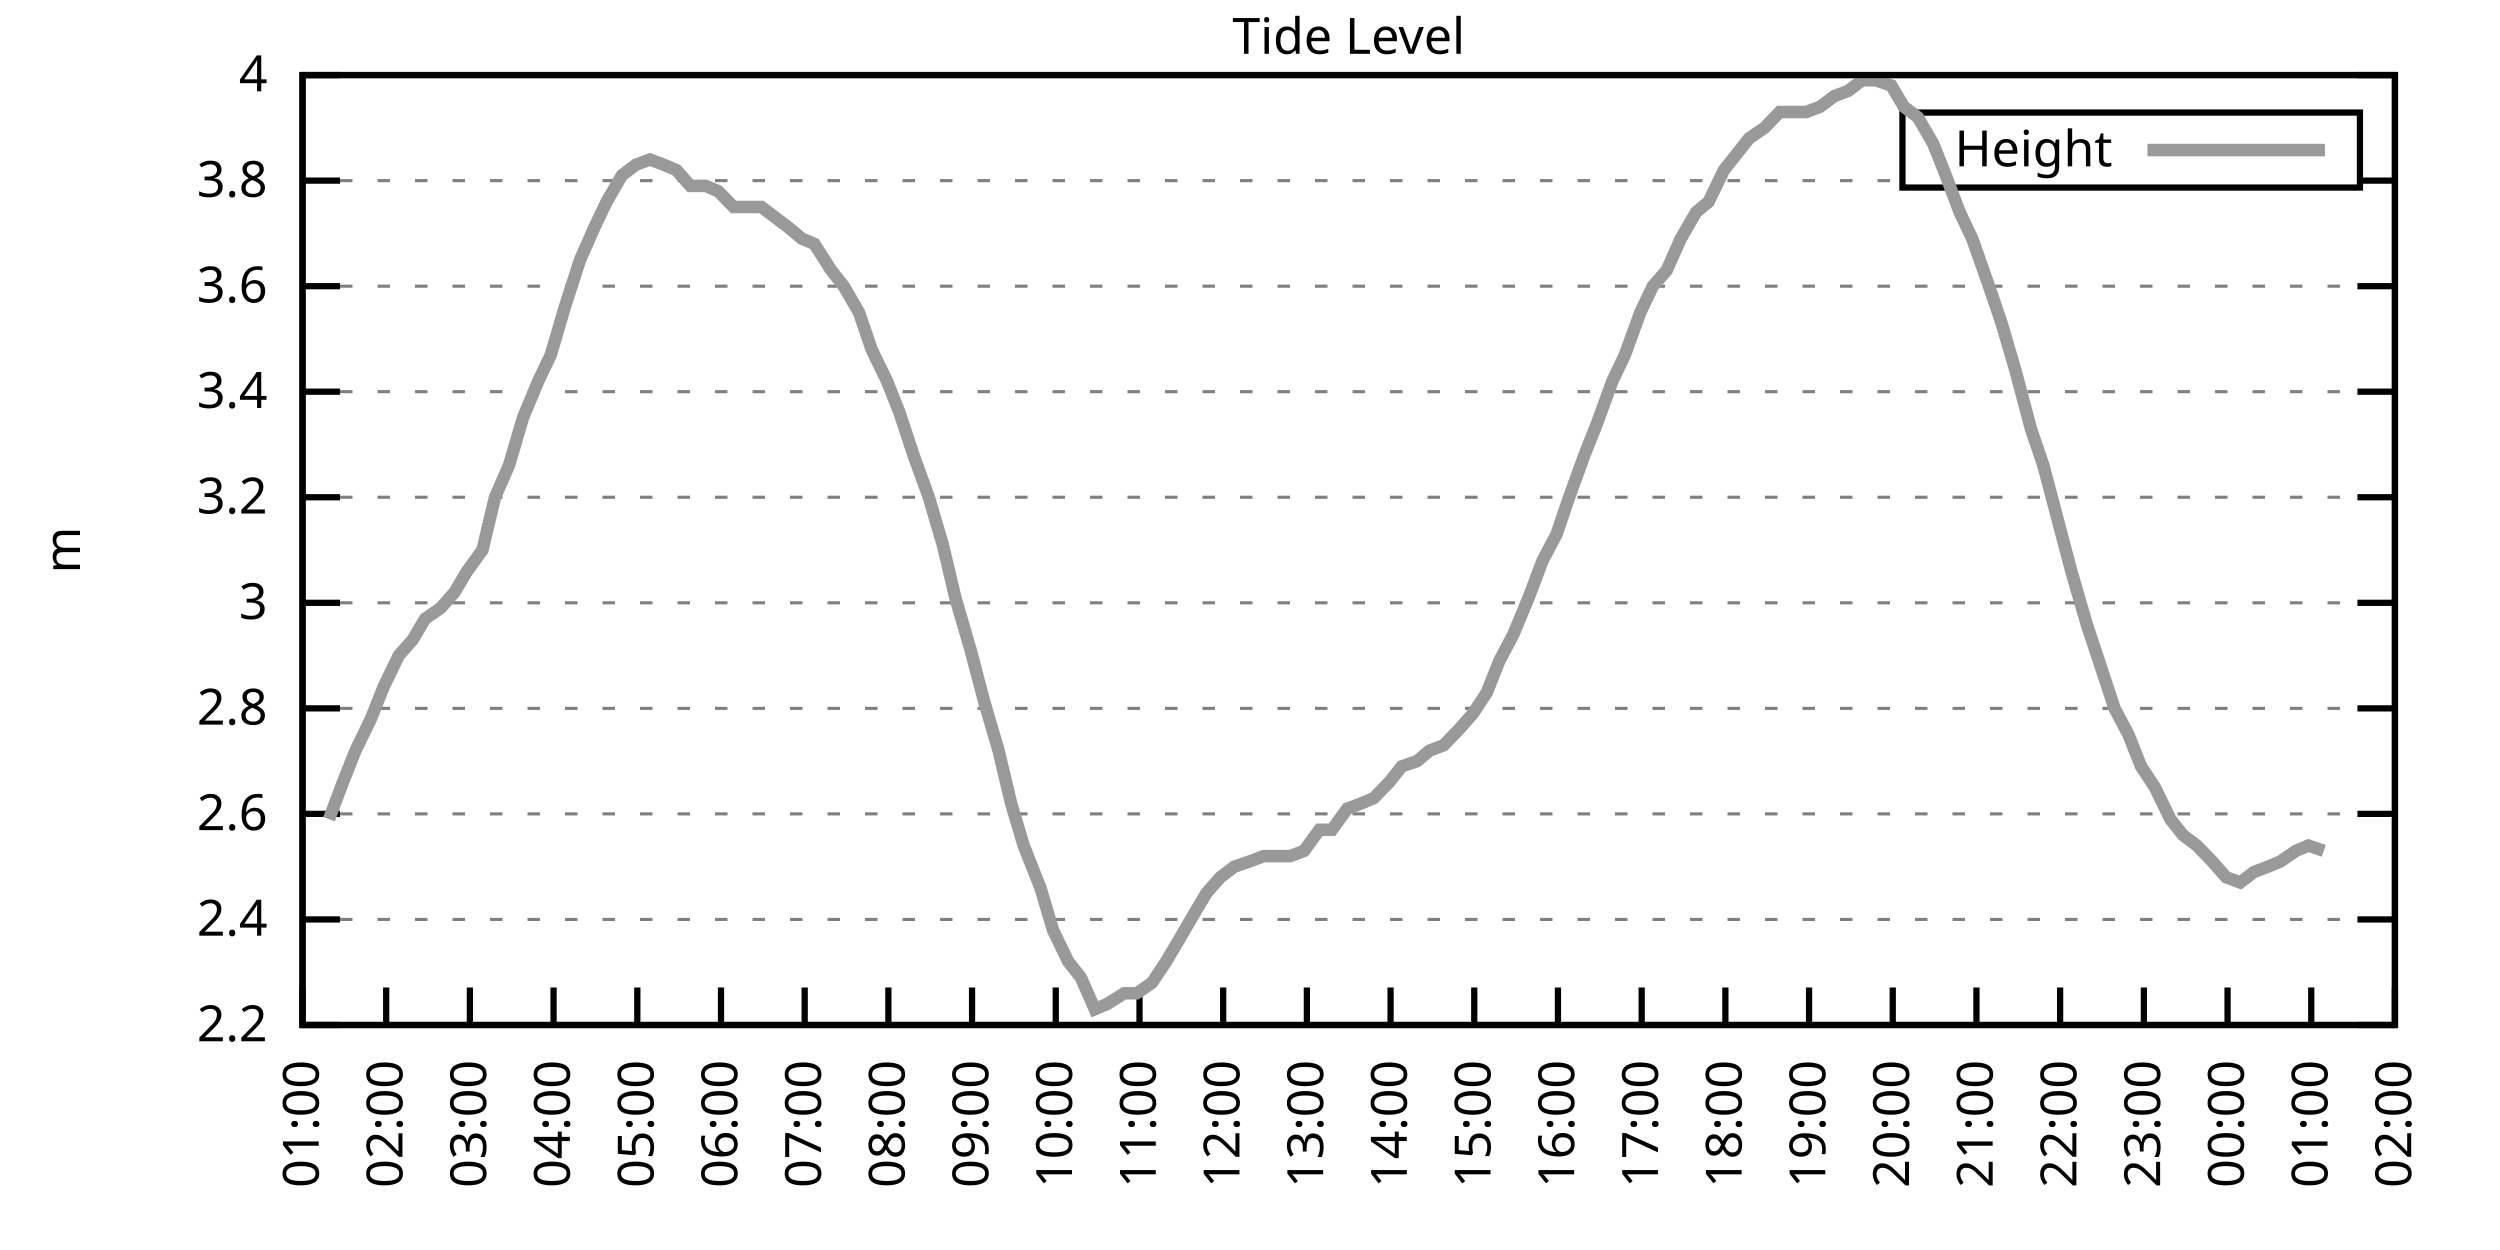
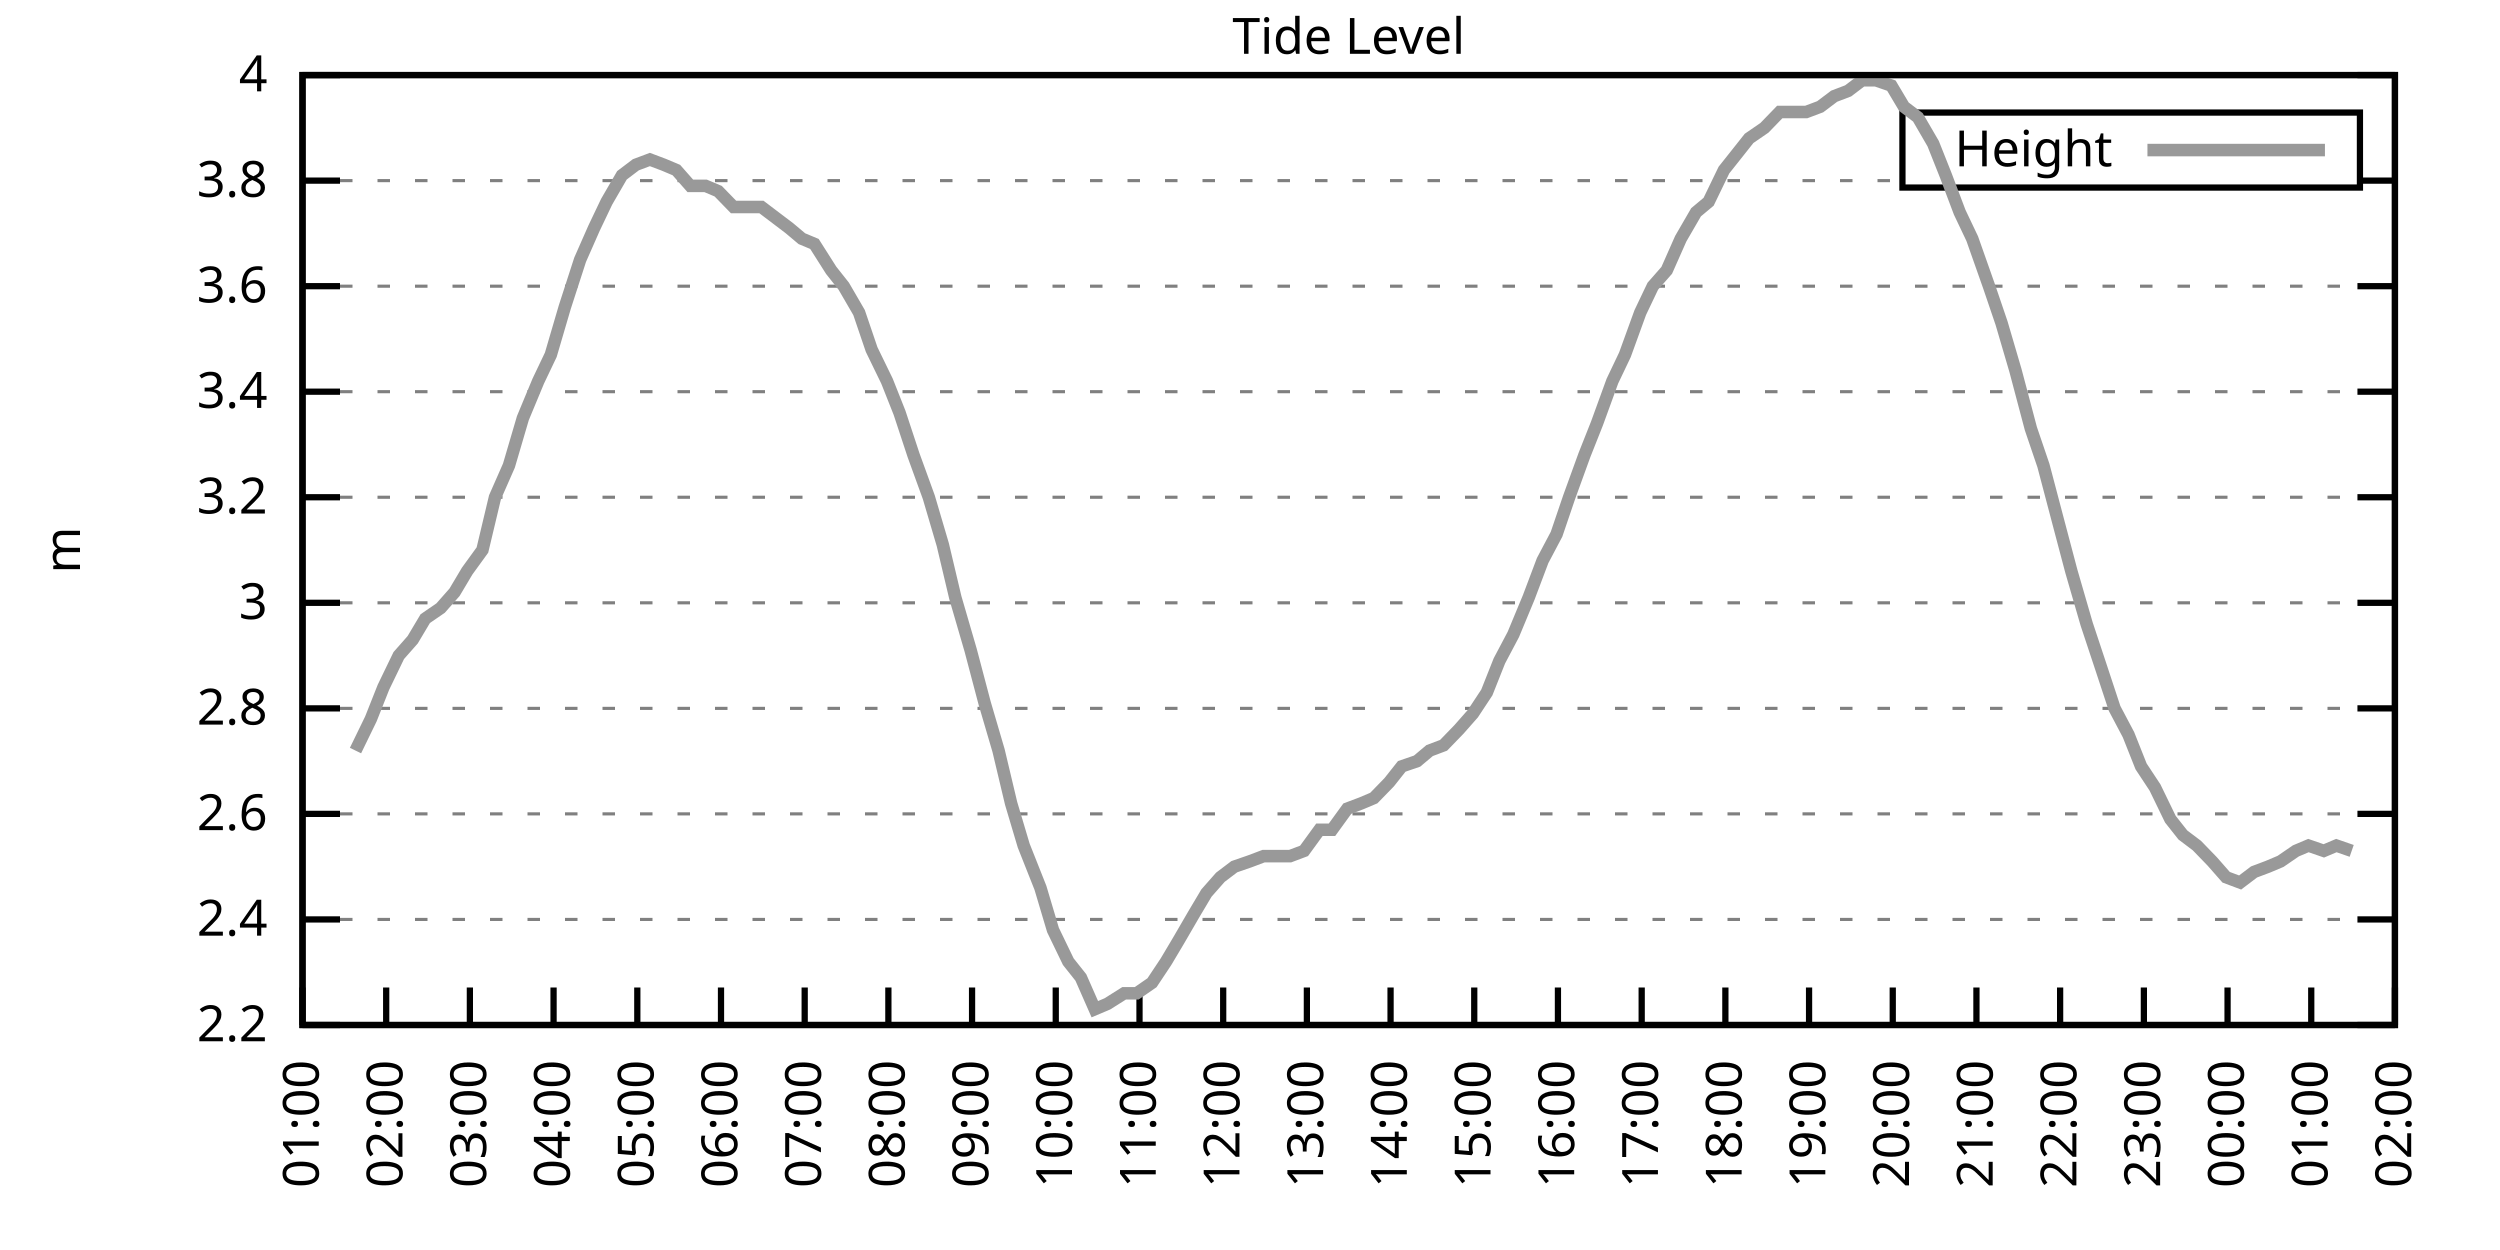
<svg xmlns="http://www.w3.org/2000/svg" xmlns:xlink="http://www.w3.org/1999/xlink" width="400" height="200" viewBox="0 0 400 200">
  <g id="gnuplot_canvas">
    <rect x="0" y="0" width="400" height="200" fill="none" />
    <defs>
      <circle id="gpDot" r="0.5" stroke-width="0.5" stroke="currentColor" />
      <path id="gpPt0" stroke-width="0.333" stroke="currentColor" d="M-1,0 h2 M0,-1 v2" />
      <path id="gpPt1" stroke-width="0.333" stroke="currentColor" d="M-1,-1 L1,1 M1,-1 L-1,1" />
      <path id="gpPt2" stroke-width="0.333" stroke="currentColor" d="M-1,0 L1,0 M0,-1 L0,1 M-1,-1 L1,1 M-1,1 L1,-1" />
      <rect id="gpPt3" stroke-width="0.333" stroke="currentColor" x="-1" y="-1" width="2" height="2" />
      <rect id="gpPt4" stroke-width="0.333" stroke="currentColor" fill="currentColor" x="-1" y="-1" width="2" height="2" />
      <circle id="gpPt5" stroke-width="0.333" stroke="currentColor" cx="0" cy="0" r="1" />
      <use xlink:href="#gpPt5" id="gpPt6" fill="currentColor" stroke="none" />
      <path id="gpPt7" stroke-width="0.333" stroke="currentColor" d="M0,-1.33 L-1.33,0.67 L1.33,0.67 z" />
      <use xlink:href="#gpPt7" id="gpPt8" fill="currentColor" stroke="none" />
      <use xlink:href="#gpPt7" id="gpPt9" stroke="currentColor" transform="rotate(180)" />
      <use xlink:href="#gpPt9" id="gpPt10" fill="currentColor" stroke="none" />
      <use xlink:href="#gpPt3" id="gpPt11" stroke="currentColor" transform="rotate(45)" />
      <use xlink:href="#gpPt11" id="gpPt12" fill="currentColor" stroke="none" />
      <path id="gpPt13" stroke-width="0.333" stroke="currentColor" d="M0,1.330 L1.265,0.411 L0.782,-1.067 L-0.782,-1.076 L-1.265,0.411 z" />
      <use xlink:href="#gpPt13" id="gpPt14" fill="currentColor" stroke="none" />
      <filter id="textbox" filterUnits="objectBoundingBox" x="0" y="0" height="1" width="1">
        <feFlood flood-color="white" flood-opacity="1" result="bgnd" />
        <feComposite in="SourceGraphic" in2="bgnd" operator="atop" />
      </filter>
      <filter id="greybox" filterUnits="objectBoundingBox" x="0" y="0" height="1" width="1">
        <feFlood flood-color="lightgrey" flood-opacity="1" result="grey" />
        <feComposite in="SourceGraphic" in2="grey" operator="atop" />
      </filter>
    </defs>
    <g fill="none" color="white" stroke="currentColor" stroke-width="1.00" stroke-linecap="butt" stroke-linejoin="miter">
</g>
    <g fill="none" color="black" stroke="currentColor" stroke-width="1.00" stroke-linecap="butt" stroke-linejoin="miter">
      <g stroke="none" shape-rendering="crispEdges">
        <polygon fill="rgb(255, 255, 255)" points="48.40,164.00 383.18,164.00 383.18,12.02 48.40,12.02 " />
      </g>
    </g>
    <g fill="none" color="black" stroke="currentColor" stroke-width="1.00" stroke-linecap="butt" stroke-linejoin="miter">
</g>
    <g fill="none" color="black" stroke="black" stroke-width="0.50" stroke-linecap="butt" stroke-linejoin="miter">
</g>
    <g fill="none" color="gray" stroke="currentColor" stroke-width="0.50" stroke-linecap="butt" stroke-linejoin="miter">
      <path stroke="gray" stroke-dasharray="2,4" class="gridline" d="M48.40,164.00 L383.19,164.00  " />
    </g>
    <g fill="none" color="gray" stroke="gray" stroke-width="1.00" stroke-linecap="butt" stroke-linejoin="miter">
</g>
    <g fill="none" color="black" stroke="currentColor" stroke-width="1.00" stroke-linecap="butt" stroke-linejoin="miter">
      <path stroke="black" d="M48.40,164.00 L54.40,164.00 M383.19,164.00 L377.19,164.00  " />
      <g transform="translate(42.80,166.60)" stroke="none" fill="black" font-family="Sans" font-size="8.00" text-anchor="end">
        <text>
          <tspan font-family="Sans"> 2.2</tspan>
        </text>
      </g>
    </g>
    <g fill="none" color="black" stroke="currentColor" stroke-width="1.00" stroke-linecap="butt" stroke-linejoin="miter">
</g>
    <g fill="none" color="black" stroke="black" stroke-width="0.50" stroke-linecap="butt" stroke-linejoin="miter">
</g>
    <g fill="none" color="gray" stroke="currentColor" stroke-width="0.50" stroke-linecap="butt" stroke-linejoin="miter">
      <path stroke="gray" stroke-dasharray="2,4" class="gridline" d="M48.40,147.11 L383.19,147.11  " />
    </g>
    <g fill="none" color="gray" stroke="gray" stroke-width="1.00" stroke-linecap="butt" stroke-linejoin="miter">
</g>
    <g fill="none" color="black" stroke="currentColor" stroke-width="1.00" stroke-linecap="butt" stroke-linejoin="miter">
      <path stroke="black" d="M48.40,147.11 L54.40,147.11 M383.19,147.11 L377.19,147.11  " />
      <g transform="translate(42.80,149.71)" stroke="none" fill="black" font-family="Sans" font-size="8.00" text-anchor="end">
        <text>
          <tspan font-family="Sans"> 2.4</tspan>
        </text>
      </g>
    </g>
    <g fill="none" color="black" stroke="currentColor" stroke-width="1.00" stroke-linecap="butt" stroke-linejoin="miter">
</g>
    <g fill="none" color="black" stroke="black" stroke-width="0.50" stroke-linecap="butt" stroke-linejoin="miter">
</g>
    <g fill="none" color="gray" stroke="currentColor" stroke-width="0.50" stroke-linecap="butt" stroke-linejoin="miter">
      <path stroke="gray" stroke-dasharray="2,4" class="gridline" d="M48.40,130.22 L383.19,130.22  " />
    </g>
    <g fill="none" color="gray" stroke="gray" stroke-width="1.00" stroke-linecap="butt" stroke-linejoin="miter">
</g>
    <g fill="none" color="black" stroke="currentColor" stroke-width="1.00" stroke-linecap="butt" stroke-linejoin="miter">
      <path stroke="black" d="M48.40,130.22 L54.40,130.22 M383.19,130.22 L377.19,130.22  " />
      <g transform="translate(42.80,132.82)" stroke="none" fill="black" font-family="Sans" font-size="8.00" text-anchor="end">
        <text>
          <tspan font-family="Sans"> 2.6</tspan>
        </text>
      </g>
    </g>
    <g fill="none" color="black" stroke="currentColor" stroke-width="1.00" stroke-linecap="butt" stroke-linejoin="miter">
</g>
    <g fill="none" color="black" stroke="black" stroke-width="0.50" stroke-linecap="butt" stroke-linejoin="miter">
</g>
    <g fill="none" color="gray" stroke="currentColor" stroke-width="0.50" stroke-linecap="butt" stroke-linejoin="miter">
      <path stroke="gray" stroke-dasharray="2,4" class="gridline" d="M48.40,113.34 L383.19,113.34  " />
    </g>
    <g fill="none" color="gray" stroke="gray" stroke-width="1.00" stroke-linecap="butt" stroke-linejoin="miter">
</g>
    <g fill="none" color="black" stroke="currentColor" stroke-width="1.00" stroke-linecap="butt" stroke-linejoin="miter">
      <path stroke="black" d="M48.40,113.34 L54.40,113.34 M383.19,113.34 L377.19,113.34  " />
      <g transform="translate(42.80,115.94)" stroke="none" fill="black" font-family="Sans" font-size="8.00" text-anchor="end">
        <text>
          <tspan font-family="Sans"> 2.8</tspan>
        </text>
      </g>
    </g>
    <g fill="none" color="black" stroke="currentColor" stroke-width="1.00" stroke-linecap="butt" stroke-linejoin="miter">
</g>
    <g fill="none" color="black" stroke="black" stroke-width="0.50" stroke-linecap="butt" stroke-linejoin="miter">
</g>
    <g fill="none" color="gray" stroke="currentColor" stroke-width="0.50" stroke-linecap="butt" stroke-linejoin="miter">
      <path stroke="gray" stroke-dasharray="2,4" class="gridline" d="M48.40,96.45 L383.19,96.45  " />
    </g>
    <g fill="none" color="gray" stroke="gray" stroke-width="1.00" stroke-linecap="butt" stroke-linejoin="miter">
</g>
    <g fill="none" color="black" stroke="currentColor" stroke-width="1.00" stroke-linecap="butt" stroke-linejoin="miter">
      <path stroke="black" d="M48.40,96.45 L54.40,96.45 M383.19,96.45 L377.19,96.45  " />
      <g transform="translate(42.80,99.05)" stroke="none" fill="black" font-family="Sans" font-size="8.00" text-anchor="end">
        <text>
          <tspan font-family="Sans"> 3</tspan>
        </text>
      </g>
    </g>
    <g fill="none" color="black" stroke="currentColor" stroke-width="1.00" stroke-linecap="butt" stroke-linejoin="miter">
</g>
    <g fill="none" color="black" stroke="black" stroke-width="0.50" stroke-linecap="butt" stroke-linejoin="miter">
</g>
    <g fill="none" color="gray" stroke="currentColor" stroke-width="0.50" stroke-linecap="butt" stroke-linejoin="miter">
      <path stroke="gray" stroke-dasharray="2,4" class="gridline" d="M48.40,79.56 L383.19,79.56  " />
    </g>
    <g fill="none" color="gray" stroke="gray" stroke-width="1.00" stroke-linecap="butt" stroke-linejoin="miter">
</g>
    <g fill="none" color="black" stroke="currentColor" stroke-width="1.00" stroke-linecap="butt" stroke-linejoin="miter">
      <path stroke="black" d="M48.40,79.56 L54.40,79.56 M383.19,79.56 L377.19,79.56  " />
      <g transform="translate(42.80,82.16)" stroke="none" fill="black" font-family="Sans" font-size="8.00" text-anchor="end">
        <text>
          <tspan font-family="Sans"> 3.2</tspan>
        </text>
      </g>
    </g>
    <g fill="none" color="black" stroke="currentColor" stroke-width="1.00" stroke-linecap="butt" stroke-linejoin="miter">
</g>
    <g fill="none" color="black" stroke="black" stroke-width="0.50" stroke-linecap="butt" stroke-linejoin="miter">
</g>
    <g fill="none" color="gray" stroke="currentColor" stroke-width="0.50" stroke-linecap="butt" stroke-linejoin="miter">
      <path stroke="gray" stroke-dasharray="2,4" class="gridline" d="M48.40,62.67 L383.19,62.67  " />
    </g>
    <g fill="none" color="gray" stroke="gray" stroke-width="1.00" stroke-linecap="butt" stroke-linejoin="miter">
</g>
    <g fill="none" color="black" stroke="currentColor" stroke-width="1.00" stroke-linecap="butt" stroke-linejoin="miter">
      <path stroke="black" d="M48.40,62.67 L54.40,62.67 M383.19,62.67 L377.19,62.67  " />
      <g transform="translate(42.80,65.27)" stroke="none" fill="black" font-family="Sans" font-size="8.00" text-anchor="end">
        <text>
          <tspan font-family="Sans"> 3.4</tspan>
        </text>
      </g>
    </g>
    <g fill="none" color="black" stroke="currentColor" stroke-width="1.00" stroke-linecap="butt" stroke-linejoin="miter">
</g>
    <g fill="none" color="black" stroke="black" stroke-width="0.50" stroke-linecap="butt" stroke-linejoin="miter">
</g>
    <g fill="none" color="gray" stroke="currentColor" stroke-width="0.50" stroke-linecap="butt" stroke-linejoin="miter">
      <path stroke="gray" stroke-dasharray="2,4" class="gridline" d="M48.40,45.79 L383.19,45.79  " />
    </g>
    <g fill="none" color="gray" stroke="gray" stroke-width="1.00" stroke-linecap="butt" stroke-linejoin="miter">
</g>
    <g fill="none" color="black" stroke="currentColor" stroke-width="1.00" stroke-linecap="butt" stroke-linejoin="miter">
      <path stroke="black" d="M48.40,45.79 L54.40,45.79 M383.19,45.79 L377.19,45.79  " />
      <g transform="translate(42.80,48.39)" stroke="none" fill="black" font-family="Sans" font-size="8.00" text-anchor="end">
        <text>
          <tspan font-family="Sans"> 3.6</tspan>
        </text>
      </g>
    </g>
    <g fill="none" color="black" stroke="currentColor" stroke-width="1.00" stroke-linecap="butt" stroke-linejoin="miter">
</g>
    <g fill="none" color="black" stroke="black" stroke-width="0.50" stroke-linecap="butt" stroke-linejoin="miter">
</g>
    <g fill="none" color="gray" stroke="currentColor" stroke-width="0.50" stroke-linecap="butt" stroke-linejoin="miter">
      <path stroke="gray" stroke-dasharray="2,4" class="gridline" d="M48.40,28.90 L304.39,28.90 M377.59,28.90 L383.19,28.90  " />
    </g>
    <g fill="none" color="gray" stroke="gray" stroke-width="1.00" stroke-linecap="butt" stroke-linejoin="miter">
</g>
    <g fill="none" color="black" stroke="currentColor" stroke-width="1.00" stroke-linecap="butt" stroke-linejoin="miter">
      <path stroke="black" d="M48.40,28.90 L54.40,28.90 M383.19,28.90 L377.19,28.90  " />
      <g transform="translate(42.80,31.50)" stroke="none" fill="black" font-family="Sans" font-size="8.00" text-anchor="end">
        <text>
          <tspan font-family="Sans"> 3.8</tspan>
        </text>
      </g>
    </g>
    <g fill="none" color="black" stroke="currentColor" stroke-width="1.00" stroke-linecap="butt" stroke-linejoin="miter">
</g>
    <g fill="none" color="black" stroke="black" stroke-width="0.50" stroke-linecap="butt" stroke-linejoin="miter">
</g>
    <g fill="none" color="gray" stroke="currentColor" stroke-width="0.50" stroke-linecap="butt" stroke-linejoin="miter">
      <path stroke="gray" stroke-dasharray="2,4" class="gridline" d="M48.40,12.01 L383.19,12.01  " />
    </g>
    <g fill="none" color="gray" stroke="gray" stroke-width="1.00" stroke-linecap="butt" stroke-linejoin="miter">
</g>
    <g fill="none" color="black" stroke="currentColor" stroke-width="1.00" stroke-linecap="butt" stroke-linejoin="miter">
      <path stroke="black" d="M48.40,12.01 L54.40,12.01 M383.19,12.01 L377.19,12.01  " />
      <g transform="translate(42.80,14.61)" stroke="none" fill="black" font-family="Sans" font-size="8.00" text-anchor="end">
        <text>
          <tspan font-family="Sans"> 4</tspan>
        </text>
      </g>
    </g>
    <g fill="none" color="black" stroke="currentColor" stroke-width="1.00" stroke-linecap="butt" stroke-linejoin="miter">
      <path stroke="black" d="M48.40,164.00 L48.40,158.00  " />
      <g transform="translate(51.00,169.60) rotate(270.00)" stroke="none" fill="black" font-family="Sans" font-size="8.00" text-anchor="end">
        <text>
          <tspan font-family="Sans">01:00</tspan>
        </text>
      </g>
    </g>
    <g fill="none" color="black" stroke="currentColor" stroke-width="1.00" stroke-linecap="butt" stroke-linejoin="miter">
      <path stroke="black" d="M61.79,164.00 L61.79,158.00  " />
      <g transform="translate(64.39,169.60) rotate(270.00)" stroke="none" fill="black" font-family="Sans" font-size="8.00" text-anchor="end">
        <text>
          <tspan font-family="Sans">02:00</tspan>
        </text>
      </g>
    </g>
    <g fill="none" color="black" stroke="currentColor" stroke-width="1.00" stroke-linecap="butt" stroke-linejoin="miter">
      <path stroke="black" d="M75.18,164.00 L75.18,158.00  " />
      <g transform="translate(77.78,169.60) rotate(270.00)" stroke="none" fill="black" font-family="Sans" font-size="8.00" text-anchor="end">
        <text>
          <tspan font-family="Sans">03:00</tspan>
        </text>
      </g>
    </g>
    <g fill="none" color="black" stroke="currentColor" stroke-width="1.00" stroke-linecap="butt" stroke-linejoin="miter">
      <path stroke="black" d="M88.57,164.00 L88.57,158.00  " />
      <g transform="translate(91.17,169.60) rotate(270.00)" stroke="none" fill="black" font-family="Sans" font-size="8.00" text-anchor="end">
        <text>
          <tspan font-family="Sans">04:00</tspan>
        </text>
      </g>
    </g>
    <g fill="none" color="black" stroke="currentColor" stroke-width="1.00" stroke-linecap="butt" stroke-linejoin="miter">
      <path stroke="black" d="M101.97,164.00 L101.97,158.00  " />
      <g transform="translate(104.57,169.60) rotate(270.00)" stroke="none" fill="black" font-family="Sans" font-size="8.00" text-anchor="end">
        <text>
          <tspan font-family="Sans">05:00</tspan>
        </text>
      </g>
    </g>
    <g fill="none" color="black" stroke="currentColor" stroke-width="1.00" stroke-linecap="butt" stroke-linejoin="miter">
      <path stroke="black" d="M115.36,164.00 L115.36,158.00  " />
      <g transform="translate(117.96,169.60) rotate(270.00)" stroke="none" fill="black" font-family="Sans" font-size="8.00" text-anchor="end">
        <text>
          <tspan font-family="Sans">06:00</tspan>
        </text>
      </g>
    </g>
    <g fill="none" color="black" stroke="currentColor" stroke-width="1.00" stroke-linecap="butt" stroke-linejoin="miter">
      <path stroke="black" d="M128.75,164.00 L128.75,158.00  " />
      <g transform="translate(131.35,169.60) rotate(270.00)" stroke="none" fill="black" font-family="Sans" font-size="8.00" text-anchor="end">
        <text>
          <tspan font-family="Sans">07:00</tspan>
        </text>
      </g>
    </g>
    <g fill="none" color="black" stroke="currentColor" stroke-width="1.00" stroke-linecap="butt" stroke-linejoin="miter">
      <path stroke="black" d="M142.14,164.00 L142.14,158.00  " />
      <g transform="translate(144.74,169.60) rotate(270.00)" stroke="none" fill="black" font-family="Sans" font-size="8.00" text-anchor="end">
        <text>
          <tspan font-family="Sans">08:00</tspan>
        </text>
      </g>
    </g>
    <g fill="none" color="black" stroke="currentColor" stroke-width="1.00" stroke-linecap="butt" stroke-linejoin="miter">
      <path stroke="black" d="M155.53,164.00 L155.53,158.00  " />
      <g transform="translate(158.13,169.60) rotate(270.00)" stroke="none" fill="black" font-family="Sans" font-size="8.00" text-anchor="end">
        <text>
          <tspan font-family="Sans">09:00</tspan>
        </text>
      </g>
    </g>
    <g fill="none" color="black" stroke="currentColor" stroke-width="1.00" stroke-linecap="butt" stroke-linejoin="miter">
      <path stroke="black" d="M168.92,164.00 L168.92,158.00  " />
      <g transform="translate(171.52,169.60) rotate(270.00)" stroke="none" fill="black" font-family="Sans" font-size="8.00" text-anchor="end">
        <text>
          <tspan font-family="Sans">10:00</tspan>
        </text>
      </g>
    </g>
    <g fill="none" color="black" stroke="currentColor" stroke-width="1.00" stroke-linecap="butt" stroke-linejoin="miter">
      <path stroke="black" d="M182.32,164.00 L182.32,158.00  " />
      <g transform="translate(184.92,169.60) rotate(270.00)" stroke="none" fill="black" font-family="Sans" font-size="8.00" text-anchor="end">
        <text>
          <tspan font-family="Sans">11:00</tspan>
        </text>
      </g>
    </g>
    <g fill="none" color="black" stroke="currentColor" stroke-width="1.00" stroke-linecap="butt" stroke-linejoin="miter">
      <path stroke="black" d="M195.71,164.00 L195.71,158.00  " />
      <g transform="translate(198.31,169.60) rotate(270.00)" stroke="none" fill="black" font-family="Sans" font-size="8.00" text-anchor="end">
        <text>
          <tspan font-family="Sans">12:00</tspan>
        </text>
      </g>
    </g>
    <g fill="none" color="black" stroke="currentColor" stroke-width="1.00" stroke-linecap="butt" stroke-linejoin="miter">
      <path stroke="black" d="M209.10,164.00 L209.10,158.00  " />
      <g transform="translate(211.70,169.60) rotate(270.00)" stroke="none" fill="black" font-family="Sans" font-size="8.00" text-anchor="end">
        <text>
          <tspan font-family="Sans">13:00</tspan>
        </text>
      </g>
    </g>
    <g fill="none" color="black" stroke="currentColor" stroke-width="1.00" stroke-linecap="butt" stroke-linejoin="miter">
      <path stroke="black" d="M222.49,164.00 L222.49,158.00  " />
      <g transform="translate(225.09,169.60) rotate(270.00)" stroke="none" fill="black" font-family="Sans" font-size="8.00" text-anchor="end">
        <text>
          <tspan font-family="Sans">14:00</tspan>
        </text>
      </g>
    </g>
    <g fill="none" color="black" stroke="currentColor" stroke-width="1.00" stroke-linecap="butt" stroke-linejoin="miter">
      <path stroke="black" d="M235.88,164.00 L235.88,158.00  " />
      <g transform="translate(238.48,169.60) rotate(270.00)" stroke="none" fill="black" font-family="Sans" font-size="8.00" text-anchor="end">
        <text>
          <tspan font-family="Sans">15:00</tspan>
        </text>
      </g>
    </g>
    <g fill="none" color="black" stroke="currentColor" stroke-width="1.00" stroke-linecap="butt" stroke-linejoin="miter">
      <path stroke="black" d="M249.27,164.00 L249.27,158.00  " />
      <g transform="translate(251.87,169.60) rotate(270.00)" stroke="none" fill="black" font-family="Sans" font-size="8.00" text-anchor="end">
        <text>
          <tspan font-family="Sans">16:00</tspan>
        </text>
      </g>
    </g>
    <g fill="none" color="black" stroke="currentColor" stroke-width="1.00" stroke-linecap="butt" stroke-linejoin="miter">
      <path stroke="black" d="M262.67,164.00 L262.67,158.00  " />
      <g transform="translate(265.27,169.60) rotate(270.00)" stroke="none" fill="black" font-family="Sans" font-size="8.00" text-anchor="end">
        <text>
          <tspan font-family="Sans">17:00</tspan>
        </text>
      </g>
    </g>
    <g fill="none" color="black" stroke="currentColor" stroke-width="1.00" stroke-linecap="butt" stroke-linejoin="miter">
      <path stroke="black" d="M276.06,164.00 L276.06,158.00  " />
      <g transform="translate(278.66,169.60) rotate(270.00)" stroke="none" fill="black" font-family="Sans" font-size="8.00" text-anchor="end">
        <text>
          <tspan font-family="Sans">18:00</tspan>
        </text>
      </g>
    </g>
    <g fill="none" color="black" stroke="currentColor" stroke-width="1.00" stroke-linecap="butt" stroke-linejoin="miter">
      <path stroke="black" d="M289.45,164.00 L289.45,158.00  " />
      <g transform="translate(292.05,169.60) rotate(270.00)" stroke="none" fill="black" font-family="Sans" font-size="8.00" text-anchor="end">
        <text>
          <tspan font-family="Sans">19:00</tspan>
        </text>
      </g>
    </g>
    <g fill="none" color="black" stroke="currentColor" stroke-width="1.00" stroke-linecap="butt" stroke-linejoin="miter">
      <path stroke="black" d="M302.84,164.00 L302.84,158.00  " />
      <g transform="translate(305.44,169.60) rotate(270.00)" stroke="none" fill="black" font-family="Sans" font-size="8.00" text-anchor="end">
        <text>
          <tspan font-family="Sans">20:00</tspan>
        </text>
      </g>
    </g>
    <g fill="none" color="black" stroke="currentColor" stroke-width="1.00" stroke-linecap="butt" stroke-linejoin="miter">
      <path stroke="black" d="M316.23,164.00 L316.23,158.00  " />
      <g transform="translate(318.83,169.60) rotate(270.00)" stroke="none" fill="black" font-family="Sans" font-size="8.00" text-anchor="end">
        <text>
          <tspan font-family="Sans">21:00</tspan>
        </text>
      </g>
    </g>
    <g fill="none" color="black" stroke="currentColor" stroke-width="1.00" stroke-linecap="butt" stroke-linejoin="miter">
      <path stroke="black" d="M329.62,164.00 L329.62,158.00  " />
      <g transform="translate(332.22,169.60) rotate(270.00)" stroke="none" fill="black" font-family="Sans" font-size="8.00" text-anchor="end">
        <text>
          <tspan font-family="Sans">22:00</tspan>
        </text>
      </g>
    </g>
    <g fill="none" color="black" stroke="currentColor" stroke-width="1.00" stroke-linecap="butt" stroke-linejoin="miter">
      <path stroke="black" d="M343.02,164.00 L343.02,158.00  " />
      <g transform="translate(345.62,169.60) rotate(270.00)" stroke="none" fill="black" font-family="Sans" font-size="8.00" text-anchor="end">
        <text>
          <tspan font-family="Sans">23:00</tspan>
        </text>
      </g>
    </g>
    <g fill="none" color="black" stroke="currentColor" stroke-width="1.00" stroke-linecap="butt" stroke-linejoin="miter">
      <path stroke="black" d="M356.41,164.00 L356.41,158.00  " />
      <g transform="translate(359.01,169.60) rotate(270.00)" stroke="none" fill="black" font-family="Sans" font-size="8.00" text-anchor="end">
        <text>
          <tspan font-family="Sans">00:00</tspan>
        </text>
      </g>
    </g>
    <g fill="none" color="black" stroke="currentColor" stroke-width="1.00" stroke-linecap="butt" stroke-linejoin="miter">
      <path stroke="black" d="M369.80,164.00 L369.80,158.00  " />
      <g transform="translate(372.40,169.60) rotate(270.00)" stroke="none" fill="black" font-family="Sans" font-size="8.00" text-anchor="end">
        <text>
          <tspan font-family="Sans">01:00</tspan>
        </text>
      </g>
    </g>
    <g fill="none" color="black" stroke="currentColor" stroke-width="1.00" stroke-linecap="butt" stroke-linejoin="miter">
      <path stroke="black" d="M383.19,164.00 L383.19,158.00  " />
      <g transform="translate(385.79,169.60) rotate(270.00)" stroke="none" fill="black" font-family="Sans" font-size="8.00" text-anchor="end">
        <text>
          <tspan font-family="Sans">02:00</tspan>
        </text>
      </g>
    </g>
    <g fill="none" color="black" stroke="currentColor" stroke-width="1.00" stroke-linecap="butt" stroke-linejoin="miter">
</g>
    <g fill="none" color="black" stroke="currentColor" stroke-width="1.00" stroke-linecap="butt" stroke-linejoin="miter">
      <path stroke="black" d="M48.40,12.01 L48.40,164.00 L383.19,164.00 L383.19,12.01 L48.40,12.01 Z  " />
    </g>
    <g fill="none" color="black" stroke="currentColor" stroke-width="1.00" stroke-linecap="butt" stroke-linejoin="miter">
</g>
    <g fill="none" color="black" stroke="currentColor" stroke-width="1.00" stroke-linecap="butt" stroke-linejoin="miter">
      <path stroke="black" d="M304.39,30.01 L304.39,18.01 L377.59,18.01 L377.59,30.01 L304.39,30.01 Z  " />
    </g>
    <g id="Tide_level_plot_1">
      <g fill="none" color="white" stroke="black" stroke-width="2.00" stroke-linecap="butt" stroke-linejoin="miter">
</g>
      <g fill="none" color="black" stroke="currentColor" stroke-width="2.00" stroke-linecap="butt" stroke-linejoin="miter">
        <g transform="translate(337.99,26.61)" stroke="none" fill="black" font-family="Sans" font-size="8.00" text-anchor="end">
          <text>
            <tspan font-family="Sans">Height</tspan>
          </text>
        </g>
      </g>
      <g fill="none" color="black" stroke="currentColor" stroke-width="2.00" stroke-linecap="butt" stroke-linejoin="miter">
-         <path stroke="rgb(153, 153, 153)" d="M343.59,24.01 L371.99,24.01 M52.64,131.07 L54.87,125.16 L56.88,120.09 L59.34,115.03 L61.35,109.96 L63.80,104.89   L66.03,102.36 L68.04,98.98 L70.50,97.29 L72.73,94.76 L74.74,91.38 L77.19,88.00 L79.20,79.56 L81.43,74.49   L83.66,66.90 L86.12,60.98 L88.13,56.76 L90.36,49.16 L92.82,41.56 L95.05,36.50 L97.06,32.28 L99.51,28.05   L101.74,26.36 L103.98,25.52 L106.21,26.36 L108.22,27.21 L110.45,29.74 L112.90,29.74 L114.91,30.59 L117.37,33.12   L119.60,33.12 L121.83,33.12 L124.06,34.81 L126.29,36.50 L128.30,38.19 L130.31,39.03 L132.99,43.25 L135.00,45.79   L137.45,50.01 L139.46,55.92 L141.92,60.98 L143.93,66.05 L146.16,72.81 L148.61,79.56 L150.85,87.16 L152.85,95.60   L155.31,104.05 L157.54,112.49 L159.77,120.09 L161.78,128.54 L163.79,135.29 L166.47,142.05 L168.48,148.80 L170.93,153.87   L172.94,156.40 L175.17,161.47 L177.18,160.62 L179.86,158.93 L181.87,158.93 L184.32,157.24 L186.56,153.87 L188.57,150.49   L191.02,146.27 L193.03,142.89 L195.26,140.36 L197.49,138.67 L199.95,137.82 L202.18,136.98 L204.19,136.98 L206.42,136.98   L208.65,136.14 L211.11,132.76 L213.12,132.76 L215.57,129.38 L217.80,128.54 L219.81,127.69 L222.27,125.16 L224.28,122.62   L226.73,121.78 L228.74,120.09 L230.97,119.25 L233.43,116.71 L235.66,114.18 L237.89,110.80 L239.90,105.74 L242.13,101.52   L244.59,95.60 L246.82,89.69 L249.05,85.47 L251.06,79.56 L253.51,72.81 L255.52,67.74 L257.98,60.98 L259.99,56.76   L262.44,50.01 L264.45,45.79 L266.68,43.25 L268.92,38.19 L271.37,33.96 L273.38,32.28 L275.83,27.21 L277.84,24.68   L279.85,22.14 L282.31,20.45 L284.76,17.92 L286.99,17.92 L289.00,17.92 L291.23,17.08 L293.47,15.39 L295.70,14.54   L297.93,12.85 L300.16,12.85 L302.62,13.70 L304.63,17.08 L306.86,18.77 L309.31,22.99 L311.32,28.05 L313.55,33.96   L315.56,38.19 L318.24,45.79 L320.25,51.70 L322.48,59.30 L324.94,68.58 L326.95,74.49 L329.40,83.78 L331.41,91.38   L333.86,99.83 L336.10,106.58 L338.33,113.34 L340.56,117.56 L342.57,122.62 L344.80,126.00 L347.26,131.07 L349.26,133.60   L351.50,135.29 L353.95,137.82 L356.18,140.36 L358.42,141.20 L360.65,139.51 L362.88,138.67 L364.89,137.82 L367.34,136.14   L369.35,135.29 L371.81,136.14  " />
+         <path stroke="rgb(153, 153, 153)" d="M343.59,24.01 L371.99,24.01 M56.88,120.09 L59.34,115.03 L61.35,109.96 L63.80,104.89 L66.03,102.36 L68.04,98.98   L70.50,97.29 L72.73,94.76 L74.74,91.38 L77.19,88.00 L79.20,79.56 L81.43,74.49 L83.66,66.90 L86.12,60.98   L88.13,56.76 L90.36,49.16 L92.82,41.56 L95.05,36.50 L97.06,32.28 L99.51,28.05 L101.74,26.36 L103.98,25.52   L106.21,26.36 L108.22,27.21 L110.45,29.74 L112.90,29.74 L114.91,30.59 L117.37,33.12 L119.60,33.12 L121.83,33.12   L124.06,34.81 L126.29,36.50 L128.30,38.19 L130.31,39.03 L132.99,43.25 L135.00,45.79 L137.45,50.01 L139.46,55.92   L141.92,60.98 L143.93,66.05 L146.16,72.81 L148.61,79.56 L150.85,87.16 L152.85,95.60 L155.31,104.05 L157.54,112.49   L159.77,120.09 L161.78,128.54 L163.79,135.29 L166.47,142.05 L168.48,148.80 L170.93,153.87 L172.94,156.40 L175.17,161.47   L177.18,160.62 L179.86,158.93 L181.87,158.93 L184.32,157.24 L186.56,153.87 L188.57,150.49 L191.02,146.27 L193.03,142.89   L195.26,140.36 L197.49,138.67 L199.95,137.82 L202.18,136.98 L204.19,136.98 L206.42,136.98 L208.65,136.14 L211.11,132.76   L213.12,132.76 L215.57,129.38 L217.80,128.54 L219.81,127.69 L222.27,125.16 L224.28,122.62 L226.73,121.78 L228.74,120.09   L230.97,119.25 L233.43,116.71 L235.66,114.18 L237.89,110.80 L239.90,105.74 L242.13,101.52 L244.59,95.60 L246.82,89.69   L249.05,85.47 L251.06,79.56 L253.51,72.81 L255.52,67.74 L257.98,60.98 L259.99,56.76 L262.44,50.01 L264.45,45.79   L266.68,43.25 L268.92,38.19 L271.37,33.96 L273.38,32.28 L275.83,27.21 L277.84,24.68 L279.85,22.14 L282.31,20.45   L284.76,17.92 L286.99,17.92 L289.00,17.92 L291.23,17.08 L293.47,15.39 L295.70,14.54 L297.93,12.85 L300.16,12.85   L302.62,13.70 L304.63,17.08 L306.86,18.77 L309.31,22.99 L311.32,28.05 L313.55,33.96 L315.56,38.19 L318.24,45.79   L320.25,51.70 L322.48,59.30 L324.94,68.58 L326.95,74.49 L329.40,83.78 L331.41,91.38 L333.86,99.83 L336.10,106.58   L338.33,113.34 L340.56,117.56 L342.57,122.62 L344.80,126.00 L347.26,131.07 L349.26,133.60 L351.50,135.29 L353.95,137.82   L356.18,140.36 L358.42,141.20 L360.65,139.51 L362.88,138.67 L364.89,137.82 L367.34,136.14 L369.35,135.29 L371.81,136.14   L373.82,135.29 L376.27,136.14  " />
      </g>
    </g>
    <g fill="none" color="black" stroke="currentColor" stroke-width="2.00" stroke-linecap="butt" stroke-linejoin="miter">
</g>
    <g fill="none" color="black" stroke="black" stroke-width="1.00" stroke-linecap="butt" stroke-linejoin="miter">
</g>
    <g fill="none" color="black" stroke="currentColor" stroke-width="1.00" stroke-linecap="butt" stroke-linejoin="miter">
      <path stroke="black" d="M48.40,12.01 L48.40,164.00 L383.19,164.00 L383.19,12.01 L48.40,12.01 Z  " />
      <g transform="translate(12.80,88.01) rotate(270.00)" stroke="none" fill="black" font-family="Sans" font-size="8.00" text-anchor="middle">
        <text>
          <tspan font-family="Sans">m</tspan>
        </text>
      </g>
    </g>
    <g fill="none" color="black" stroke="currentColor" stroke-width="1.00" stroke-linecap="butt" stroke-linejoin="miter">
</g>
    <g fill="none" color="black" stroke="currentColor" stroke-width="1.00" stroke-linecap="butt" stroke-linejoin="miter">
      <g transform="translate(215.79,8.61)" stroke="none" fill="black" font-family="Sans" font-size="8.00" text-anchor="middle">
        <text>
          <tspan font-family="Sans">Tide Level</tspan>
        </text>
      </g>
    </g>
    <g fill="none" color="black" stroke="currentColor" stroke-width="1.00" stroke-linecap="butt" stroke-linejoin="miter">
</g>
  </g>
</svg>
